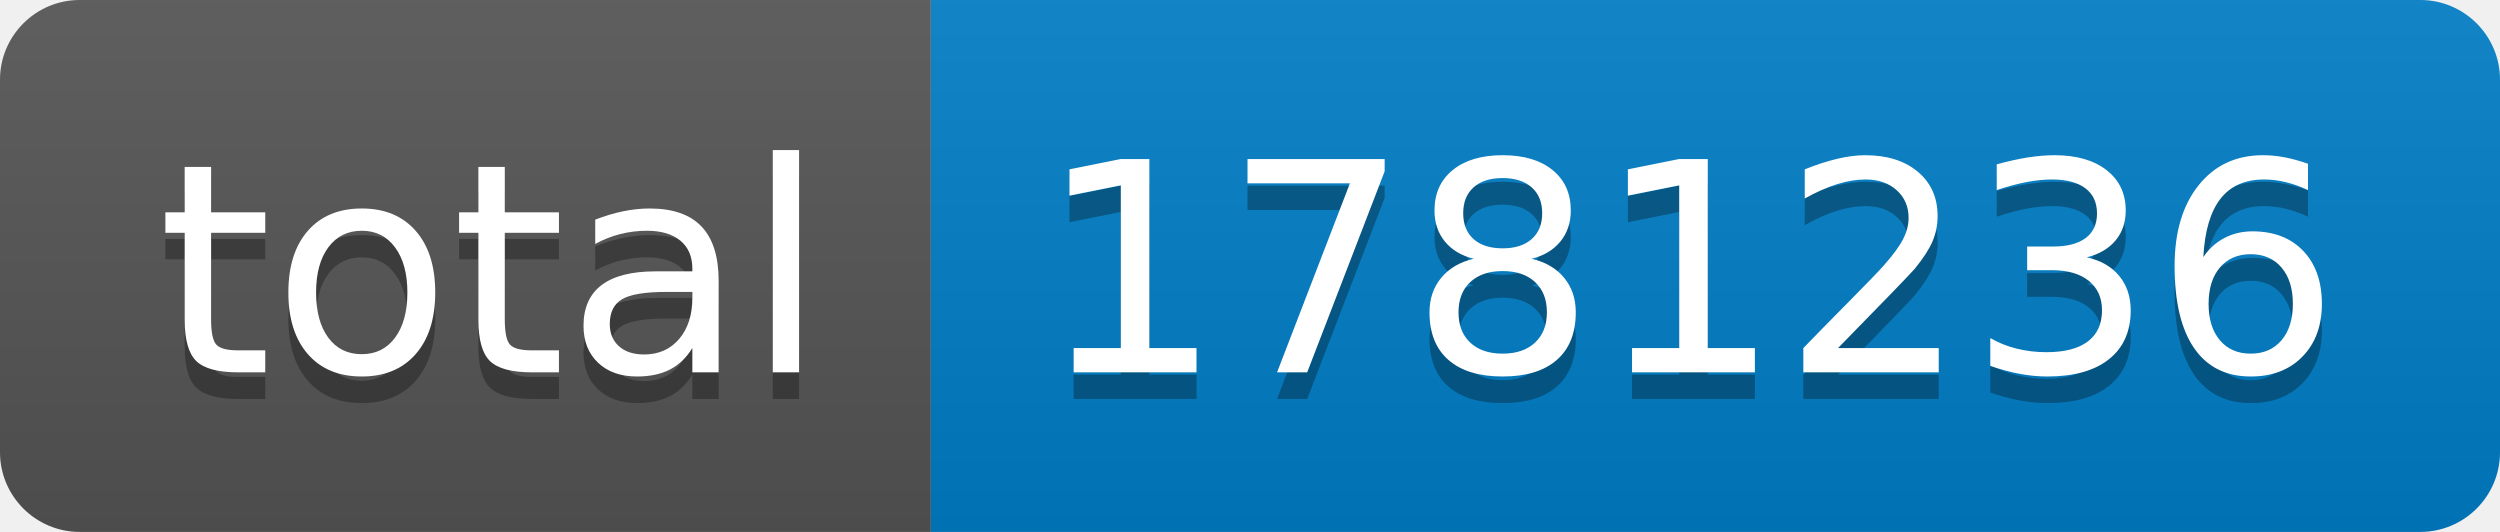
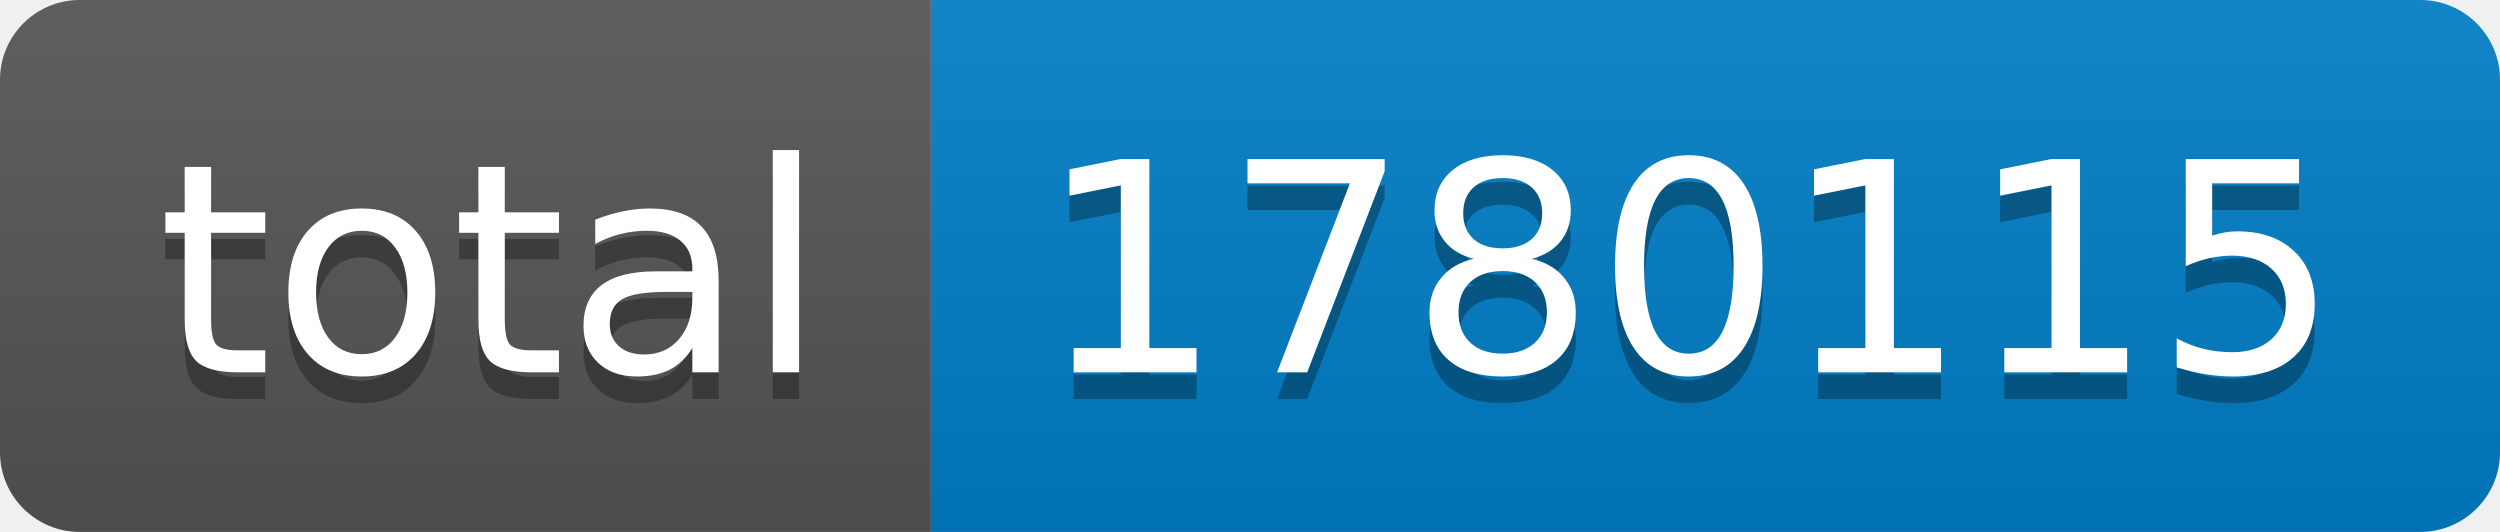
- <svg xmlns="http://www.w3.org/2000/svg" width="94" height="20" role="img" aria-label="total: 1781236">
+ <svg xmlns="http://www.w3.org/2000/svg" width="94" height="20" role="img" aria-label="total: 1780115">
  <linearGradient id="s" x2="0" y2="100%">
    <stop offset="0" stop-color="#bbb" stop-opacity=".1" />
    <stop offset="1" stop-opacity=".1" />
  </linearGradient>
  <clipPath id="r">
    <rect width="94" height="20" rx="3" fill="#fff" />
  </clipPath>
  <g clip-path="url(#r)">
    <rect width="35" height="20" fill="#555" />
    <rect x="35" width="59" height="20" fill="#007ec6" />
    <rect width="94" height="20" fill="url(#s)" />
  </g>
  <g fill="#fff" text-anchor="middle" font-family="Verdana,Geneva,DejaVu Sans,sans-serif" text-rendering="geometricPrecision" font-size="110">
    <text aria-hidden="true" x="185" y="150" fill="#010101" fill-opacity=".3" transform="scale(.1)" textLength="250">total</text>
    <text x="185" y="140" transform="scale(.1)" fill="#fff" textLength="250">total</text>
-     <text aria-hidden="true" x="635" y="150" fill="#010101" fill-opacity=".3" transform="scale(.1)" textLength="490">1781236</text>
-     <text x="635" y="140" transform="scale(.1)" fill="#fff" textLength="490">1781236</text>
+     <text aria-hidden="true" x="635" y="150" fill="#010101" fill-opacity=".3" transform="scale(.1)" textLength="490">1780115</text>
+     <text x="635" y="140" transform="scale(.1)" fill="#fff" textLength="490">1780115</text>
  </g>
</svg>
